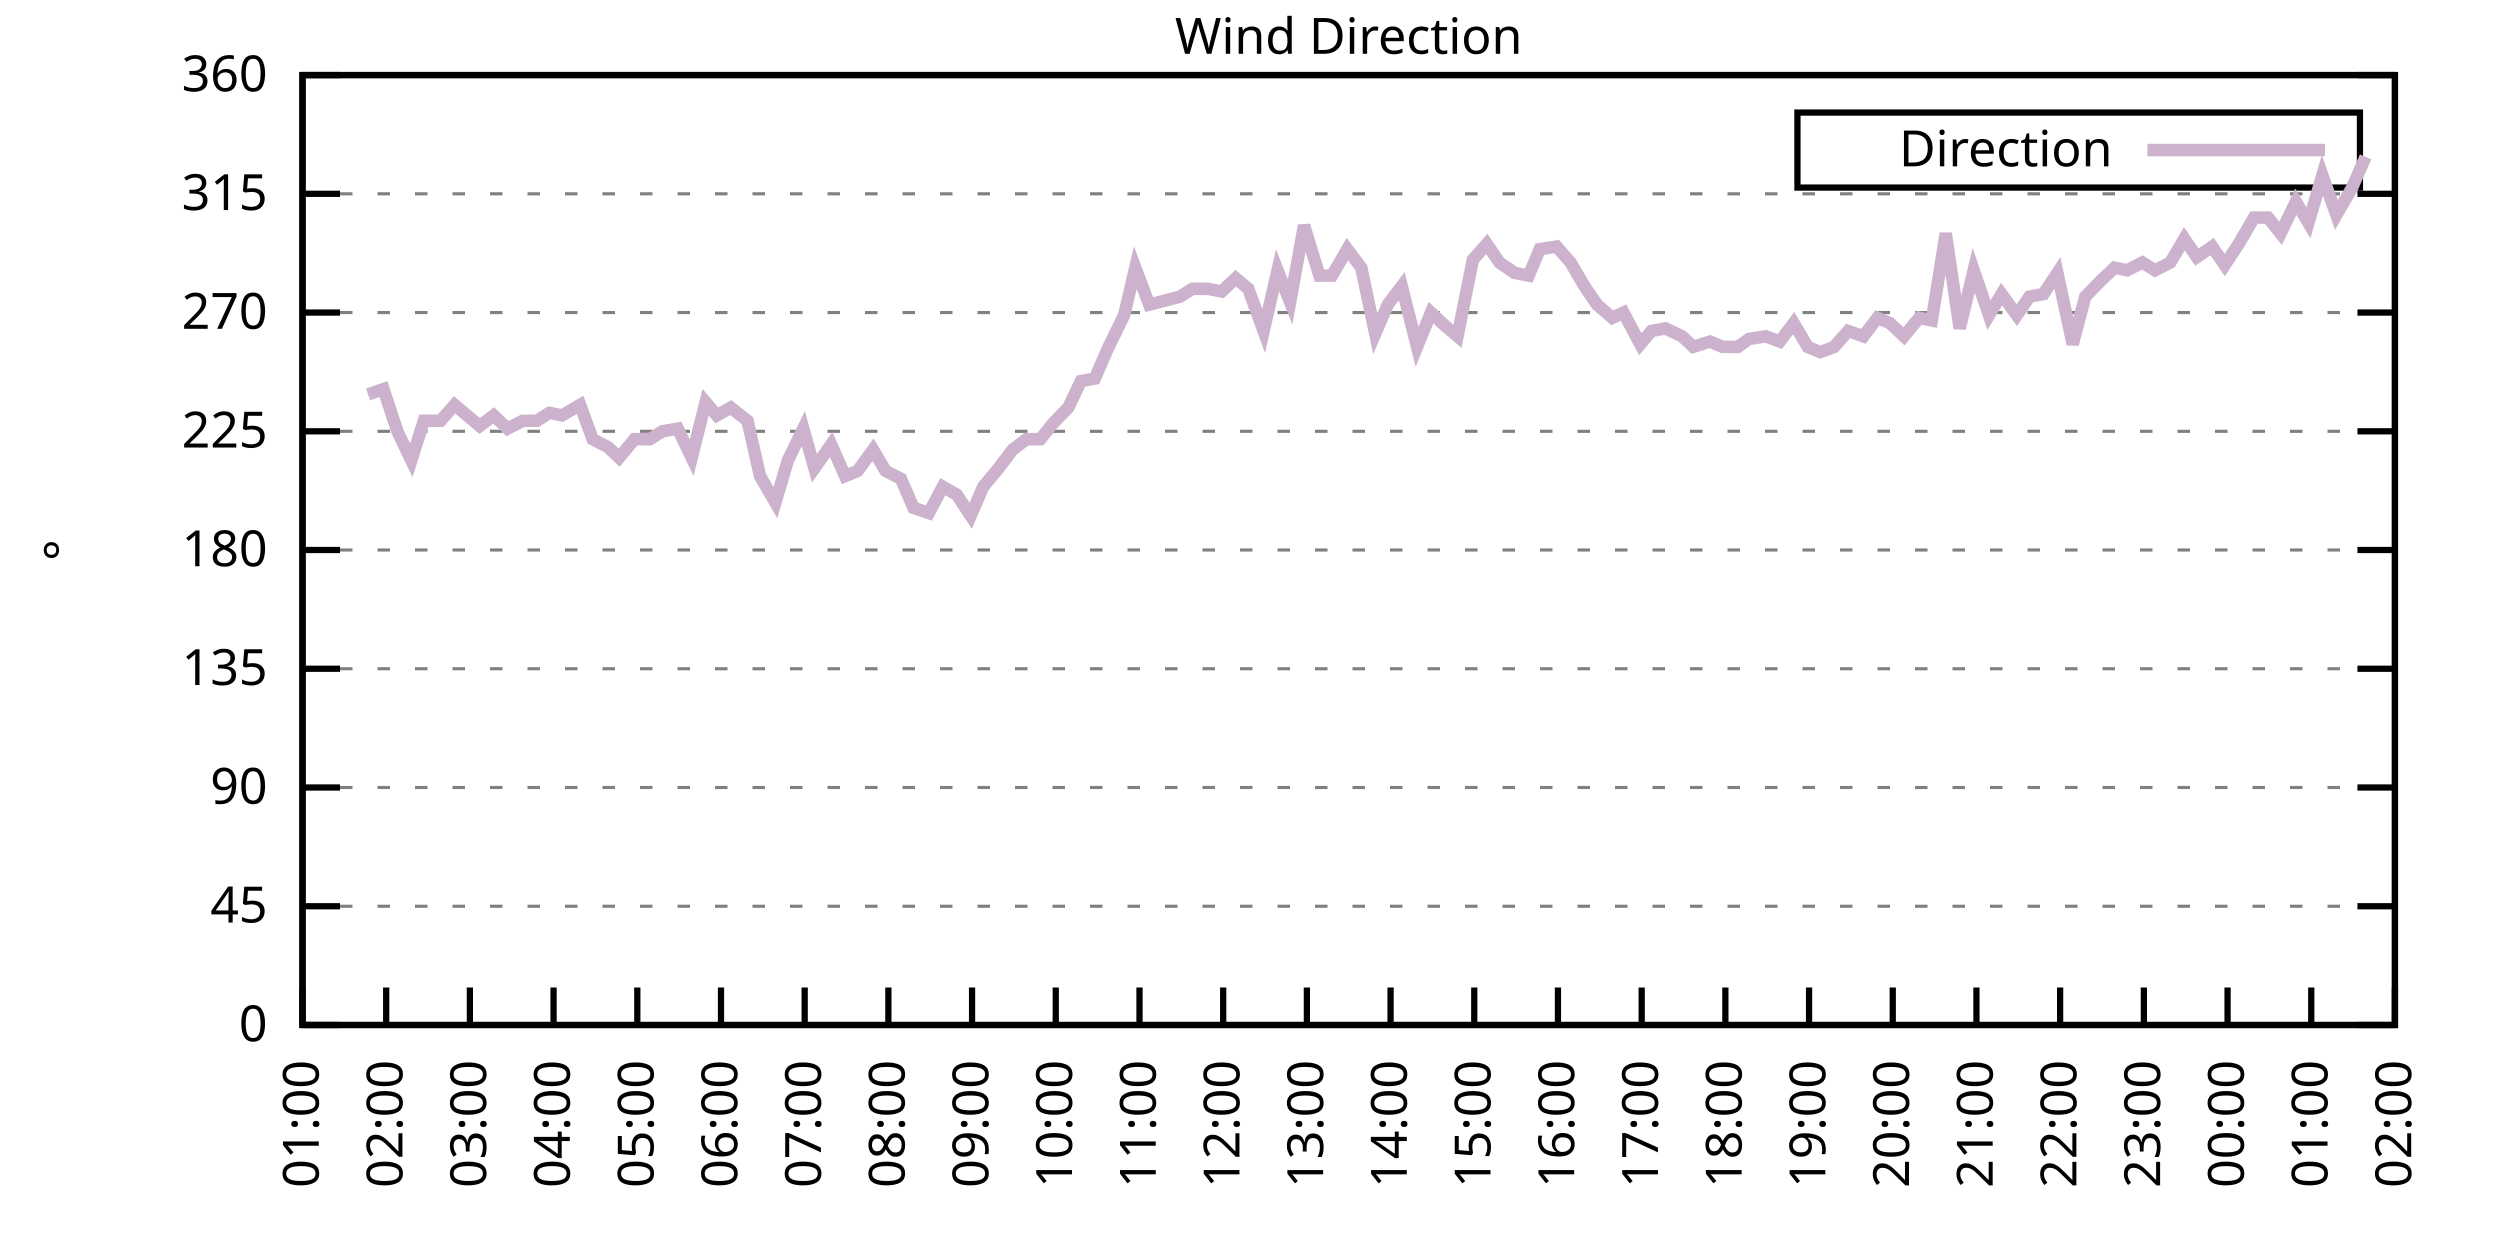
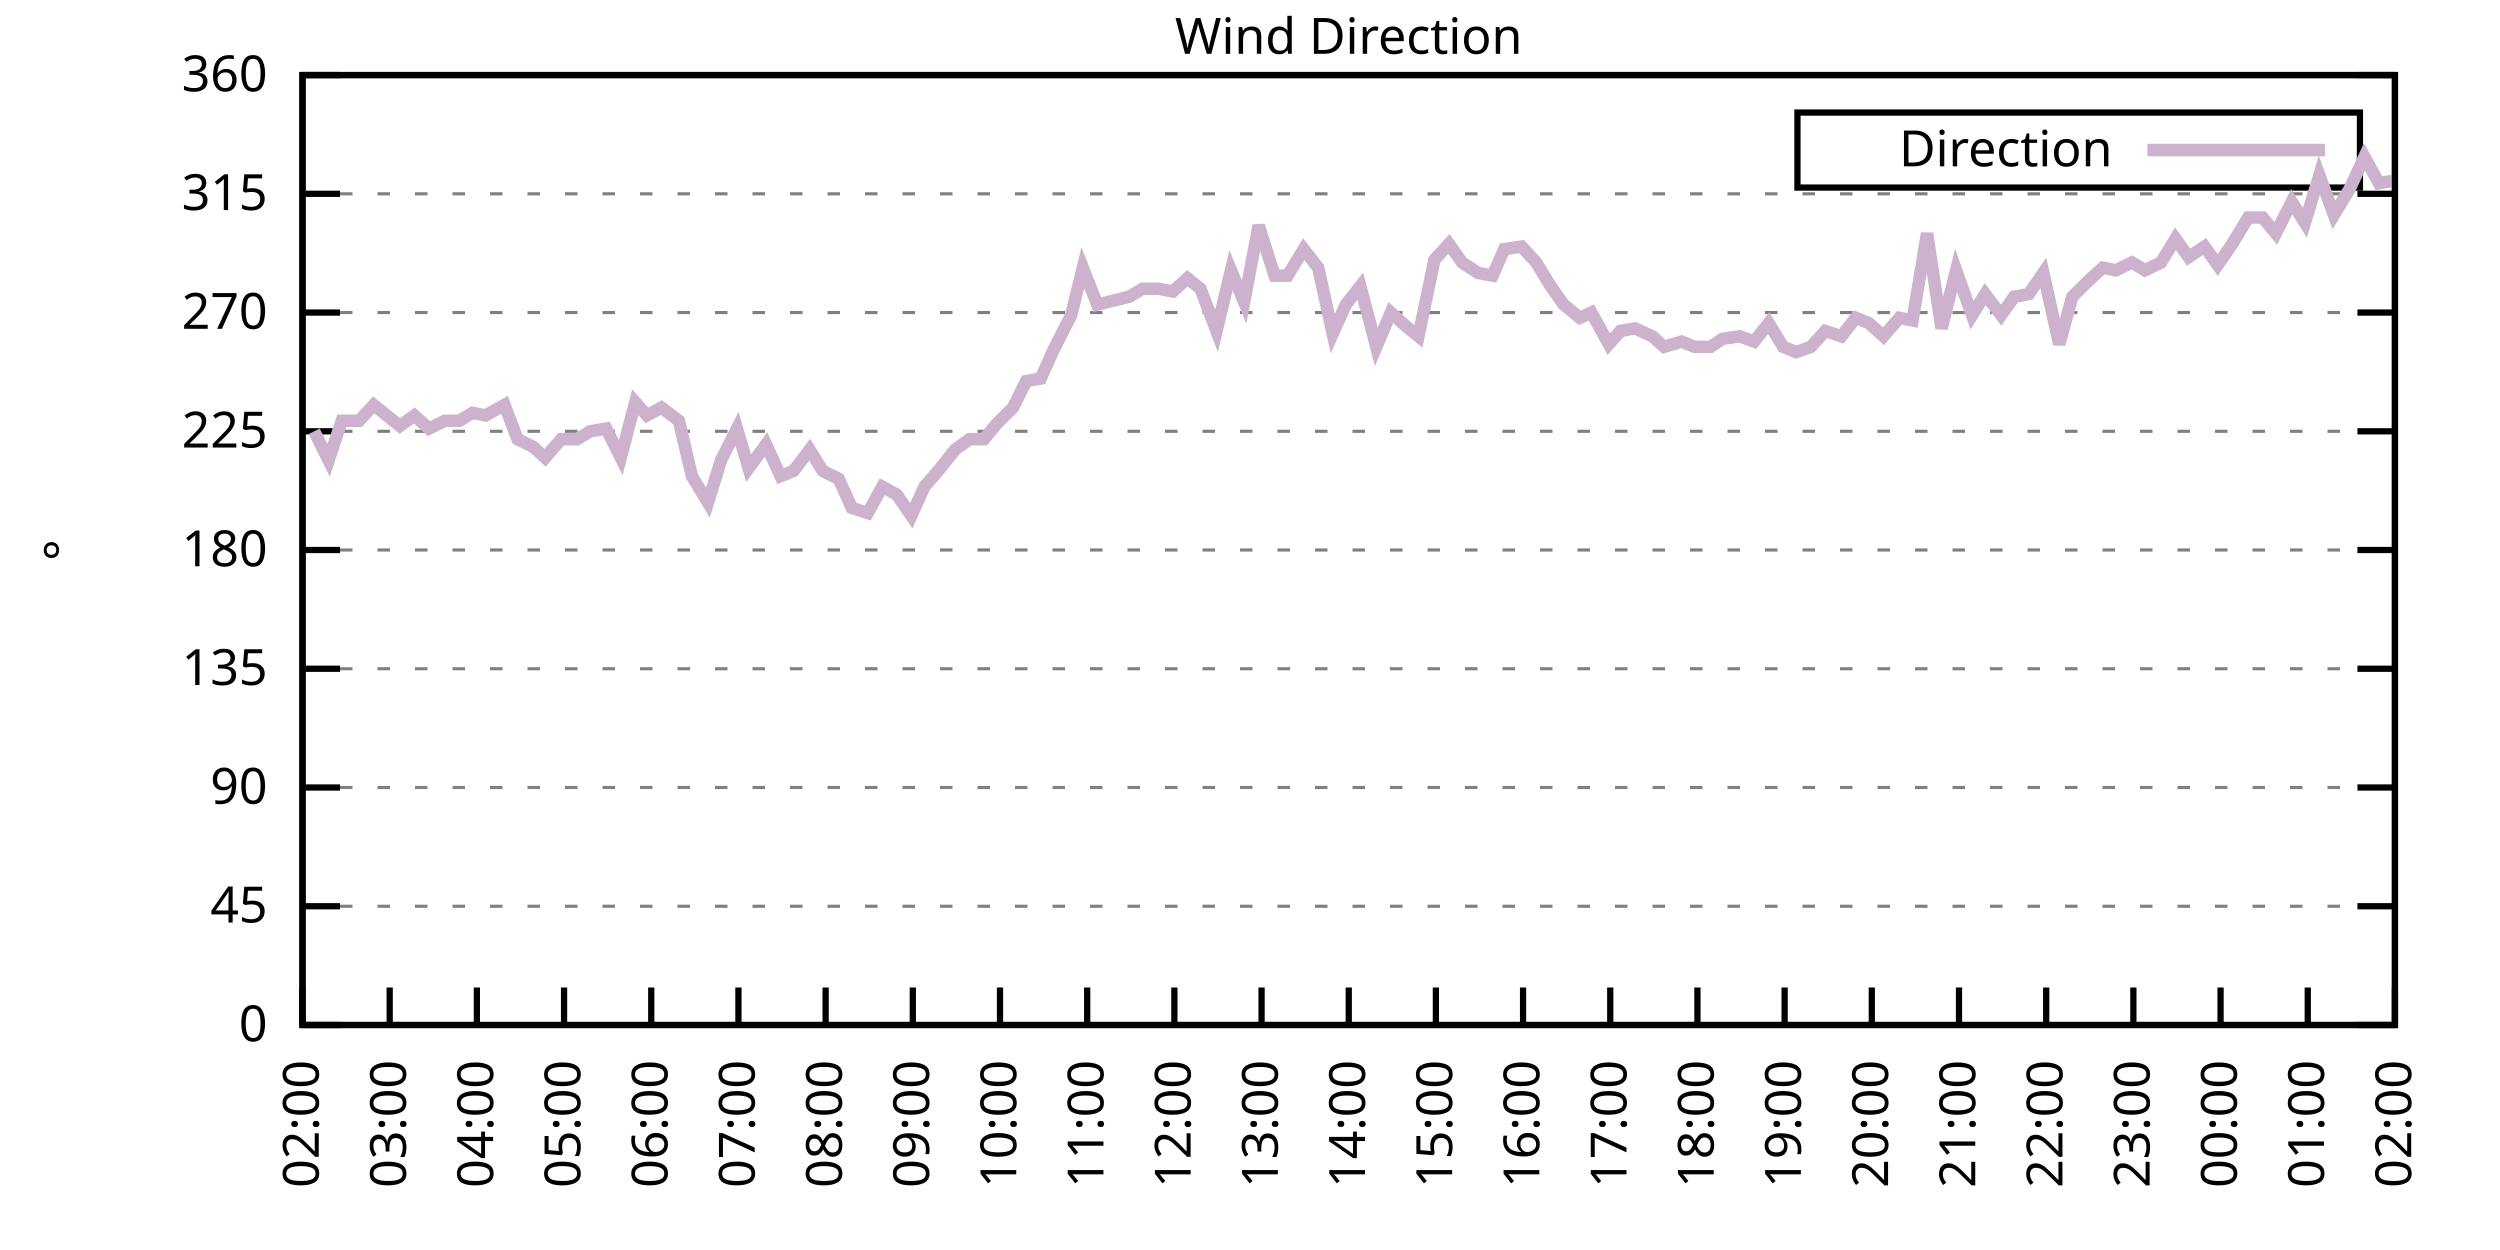
<svg xmlns="http://www.w3.org/2000/svg" xmlns:xlink="http://www.w3.org/1999/xlink" width="400" height="200" viewBox="0 0 400 200">
  <g id="gnuplot_canvas">
    <rect x="0" y="0" width="400" height="200" fill="none" />
    <defs>
      <circle id="gpDot" r="0.5" stroke-width="0.5" stroke="currentColor" />
      <path id="gpPt0" stroke-width="0.333" stroke="currentColor" d="M-1,0 h2 M0,-1 v2" />
      <path id="gpPt1" stroke-width="0.333" stroke="currentColor" d="M-1,-1 L1,1 M1,-1 L-1,1" />
      <path id="gpPt2" stroke-width="0.333" stroke="currentColor" d="M-1,0 L1,0 M0,-1 L0,1 M-1,-1 L1,1 M-1,1 L1,-1" />
      <rect id="gpPt3" stroke-width="0.333" stroke="currentColor" x="-1" y="-1" width="2" height="2" />
      <rect id="gpPt4" stroke-width="0.333" stroke="currentColor" fill="currentColor" x="-1" y="-1" width="2" height="2" />
      <circle id="gpPt5" stroke-width="0.333" stroke="currentColor" cx="0" cy="0" r="1" />
      <use xlink:href="#gpPt5" id="gpPt6" fill="currentColor" stroke="none" />
      <path id="gpPt7" stroke-width="0.333" stroke="currentColor" d="M0,-1.33 L-1.33,0.67 L1.33,0.67 z" />
      <use xlink:href="#gpPt7" id="gpPt8" fill="currentColor" stroke="none" />
      <use xlink:href="#gpPt7" id="gpPt9" stroke="currentColor" transform="rotate(180)" />
      <use xlink:href="#gpPt9" id="gpPt10" fill="currentColor" stroke="none" />
      <use xlink:href="#gpPt3" id="gpPt11" stroke="currentColor" transform="rotate(45)" />
      <use xlink:href="#gpPt11" id="gpPt12" fill="currentColor" stroke="none" />
      <path id="gpPt13" stroke-width="0.333" stroke="currentColor" d="M0,1.330 L1.265,0.411 L0.782,-1.067 L-0.782,-1.076 L-1.265,0.411 z" />
      <use xlink:href="#gpPt13" id="gpPt14" fill="currentColor" stroke="none" />
      <filter id="textbox" filterUnits="objectBoundingBox" x="0" y="0" height="1" width="1">
        <feFlood flood-color="white" flood-opacity="1" result="bgnd" />
        <feComposite in="SourceGraphic" in2="bgnd" operator="atop" />
      </filter>
      <filter id="greybox" filterUnits="objectBoundingBox" x="0" y="0" height="1" width="1">
        <feFlood flood-color="lightgrey" flood-opacity="1" result="grey" />
        <feComposite in="SourceGraphic" in2="grey" operator="atop" />
      </filter>
    </defs>
    <g fill="none" color="white" stroke="currentColor" stroke-width="1.00" stroke-linecap="butt" stroke-linejoin="miter">
</g>
    <g fill="none" color="black" stroke="currentColor" stroke-width="1.00" stroke-linecap="butt" stroke-linejoin="miter">
      <g stroke="none" shape-rendering="crispEdges">
        <polygon fill="rgb(255, 255, 255)" points="48.40,164.00 383.18,164.00 383.18,12.02 48.40,12.02 " />
      </g>
    </g>
    <g fill="none" color="black" stroke="currentColor" stroke-width="1.00" stroke-linecap="butt" stroke-linejoin="miter">
</g>
    <g fill="none" color="black" stroke="black" stroke-width="0.50" stroke-linecap="butt" stroke-linejoin="miter">
</g>
    <g fill="none" color="gray" stroke="currentColor" stroke-width="0.50" stroke-linecap="butt" stroke-linejoin="miter">
      <path stroke="gray" stroke-dasharray="2,4" class="gridline" d="M48.40,164.00 L383.19,164.00  " />
    </g>
    <g fill="none" color="gray" stroke="gray" stroke-width="1.00" stroke-linecap="butt" stroke-linejoin="miter">
</g>
    <g fill="none" color="black" stroke="currentColor" stroke-width="1.00" stroke-linecap="butt" stroke-linejoin="miter">
      <path stroke="black" d="M48.40,164.00 L54.40,164.00 M383.19,164.00 L377.19,164.00  " />
      <g transform="translate(42.80,166.60)" stroke="none" fill="black" font-family="Sans" font-size="8.00" text-anchor="end">
        <text>
          <tspan font-family="Sans"> 0</tspan>
        </text>
      </g>
    </g>
    <g fill="none" color="black" stroke="currentColor" stroke-width="1.00" stroke-linecap="butt" stroke-linejoin="miter">
</g>
    <g fill="none" color="black" stroke="black" stroke-width="0.50" stroke-linecap="butt" stroke-linejoin="miter">
</g>
    <g fill="none" color="gray" stroke="currentColor" stroke-width="0.50" stroke-linecap="butt" stroke-linejoin="miter">
      <path stroke="gray" stroke-dasharray="2,4" class="gridline" d="M48.40,145.00 L383.19,145.00  " />
    </g>
    <g fill="none" color="gray" stroke="gray" stroke-width="1.00" stroke-linecap="butt" stroke-linejoin="miter">
</g>
    <g fill="none" color="black" stroke="currentColor" stroke-width="1.00" stroke-linecap="butt" stroke-linejoin="miter">
      <path stroke="black" d="M48.40,145.00 L54.40,145.00 M383.19,145.00 L377.19,145.00  " />
      <g transform="translate(42.80,147.60)" stroke="none" fill="black" font-family="Sans" font-size="8.00" text-anchor="end">
        <text>
          <tspan font-family="Sans"> 45</tspan>
        </text>
      </g>
    </g>
    <g fill="none" color="black" stroke="currentColor" stroke-width="1.00" stroke-linecap="butt" stroke-linejoin="miter">
</g>
    <g fill="none" color="black" stroke="black" stroke-width="0.50" stroke-linecap="butt" stroke-linejoin="miter">
</g>
    <g fill="none" color="gray" stroke="currentColor" stroke-width="0.50" stroke-linecap="butt" stroke-linejoin="miter">
      <path stroke="gray" stroke-dasharray="2,4" class="gridline" d="M48.40,126.00 L383.19,126.00  " />
    </g>
    <g fill="none" color="gray" stroke="gray" stroke-width="1.00" stroke-linecap="butt" stroke-linejoin="miter">
</g>
    <g fill="none" color="black" stroke="currentColor" stroke-width="1.00" stroke-linecap="butt" stroke-linejoin="miter">
      <path stroke="black" d="M48.40,126.00 L54.40,126.00 M383.19,126.00 L377.19,126.00  " />
      <g transform="translate(42.80,128.60)" stroke="none" fill="black" font-family="Sans" font-size="8.00" text-anchor="end">
        <text>
          <tspan font-family="Sans"> 90</tspan>
        </text>
      </g>
    </g>
    <g fill="none" color="black" stroke="currentColor" stroke-width="1.00" stroke-linecap="butt" stroke-linejoin="miter">
</g>
    <g fill="none" color="black" stroke="black" stroke-width="0.50" stroke-linecap="butt" stroke-linejoin="miter">
</g>
    <g fill="none" color="gray" stroke="currentColor" stroke-width="0.50" stroke-linecap="butt" stroke-linejoin="miter">
      <path stroke="gray" stroke-dasharray="2,4" class="gridline" d="M48.40,107.00 L383.19,107.00  " />
    </g>
    <g fill="none" color="gray" stroke="gray" stroke-width="1.00" stroke-linecap="butt" stroke-linejoin="miter">
</g>
    <g fill="none" color="black" stroke="currentColor" stroke-width="1.00" stroke-linecap="butt" stroke-linejoin="miter">
      <path stroke="black" d="M48.40,107.00 L54.40,107.00 M383.19,107.00 L377.19,107.00  " />
      <g transform="translate(42.80,109.60)" stroke="none" fill="black" font-family="Sans" font-size="8.00" text-anchor="end">
        <text>
          <tspan font-family="Sans"> 135</tspan>
        </text>
      </g>
    </g>
    <g fill="none" color="black" stroke="currentColor" stroke-width="1.00" stroke-linecap="butt" stroke-linejoin="miter">
</g>
    <g fill="none" color="black" stroke="black" stroke-width="0.50" stroke-linecap="butt" stroke-linejoin="miter">
</g>
    <g fill="none" color="gray" stroke="currentColor" stroke-width="0.50" stroke-linecap="butt" stroke-linejoin="miter">
      <path stroke="gray" stroke-dasharray="2,4" class="gridline" d="M48.40,88.00 L383.19,88.00  " />
    </g>
    <g fill="none" color="gray" stroke="gray" stroke-width="1.00" stroke-linecap="butt" stroke-linejoin="miter">
</g>
    <g fill="none" color="black" stroke="currentColor" stroke-width="1.00" stroke-linecap="butt" stroke-linejoin="miter">
      <path stroke="black" d="M48.40,88.00 L54.40,88.00 M383.19,88.00 L377.19,88.00  " />
      <g transform="translate(42.80,90.60)" stroke="none" fill="black" font-family="Sans" font-size="8.00" text-anchor="end">
        <text>
          <tspan font-family="Sans"> 180</tspan>
        </text>
      </g>
    </g>
    <g fill="none" color="black" stroke="currentColor" stroke-width="1.00" stroke-linecap="butt" stroke-linejoin="miter">
</g>
    <g fill="none" color="black" stroke="black" stroke-width="0.50" stroke-linecap="butt" stroke-linejoin="miter">
</g>
    <g fill="none" color="gray" stroke="currentColor" stroke-width="0.50" stroke-linecap="butt" stroke-linejoin="miter">
      <path stroke="gray" stroke-dasharray="2,4" class="gridline" d="M48.40,69.01 L383.19,69.01  " />
    </g>
    <g fill="none" color="gray" stroke="gray" stroke-width="1.00" stroke-linecap="butt" stroke-linejoin="miter">
</g>
    <g fill="none" color="black" stroke="currentColor" stroke-width="1.00" stroke-linecap="butt" stroke-linejoin="miter">
      <path stroke="black" d="M48.40,69.01 L54.40,69.01 M383.19,69.01 L377.19,69.01  " />
      <g transform="translate(42.80,71.61)" stroke="none" fill="black" font-family="Sans" font-size="8.00" text-anchor="end">
        <text>
          <tspan font-family="Sans"> 225</tspan>
        </text>
      </g>
    </g>
    <g fill="none" color="black" stroke="currentColor" stroke-width="1.00" stroke-linecap="butt" stroke-linejoin="miter">
</g>
    <g fill="none" color="black" stroke="black" stroke-width="0.50" stroke-linecap="butt" stroke-linejoin="miter">
</g>
    <g fill="none" color="gray" stroke="currentColor" stroke-width="0.50" stroke-linecap="butt" stroke-linejoin="miter">
      <path stroke="gray" stroke-dasharray="2,4" class="gridline" d="M48.40,50.01 L383.19,50.01  " />
    </g>
    <g fill="none" color="gray" stroke="gray" stroke-width="1.00" stroke-linecap="butt" stroke-linejoin="miter">
</g>
    <g fill="none" color="black" stroke="currentColor" stroke-width="1.00" stroke-linecap="butt" stroke-linejoin="miter">
      <path stroke="black" d="M48.40,50.01 L54.40,50.01 M383.19,50.01 L377.19,50.01  " />
      <g transform="translate(42.80,52.61)" stroke="none" fill="black" font-family="Sans" font-size="8.00" text-anchor="end">
        <text>
          <tspan font-family="Sans"> 270</tspan>
        </text>
      </g>
    </g>
    <g fill="none" color="black" stroke="currentColor" stroke-width="1.00" stroke-linecap="butt" stroke-linejoin="miter">
</g>
    <g fill="none" color="black" stroke="black" stroke-width="0.50" stroke-linecap="butt" stroke-linejoin="miter">
</g>
    <g fill="none" color="gray" stroke="currentColor" stroke-width="0.50" stroke-linecap="butt" stroke-linejoin="miter">
      <path stroke="gray" stroke-dasharray="2,4" class="gridline" d="M48.40,31.01 L383.19,31.01  " />
    </g>
    <g fill="none" color="gray" stroke="gray" stroke-width="1.00" stroke-linecap="butt" stroke-linejoin="miter">
</g>
    <g fill="none" color="black" stroke="currentColor" stroke-width="1.00" stroke-linecap="butt" stroke-linejoin="miter">
      <path stroke="black" d="M48.40,31.01 L54.40,31.01 M383.19,31.01 L377.19,31.01  " />
      <g transform="translate(42.80,33.61)" stroke="none" fill="black" font-family="Sans" font-size="8.00" text-anchor="end">
        <text>
          <tspan font-family="Sans"> 315</tspan>
        </text>
      </g>
    </g>
    <g fill="none" color="black" stroke="currentColor" stroke-width="1.00" stroke-linecap="butt" stroke-linejoin="miter">
</g>
    <g fill="none" color="black" stroke="black" stroke-width="0.50" stroke-linecap="butt" stroke-linejoin="miter">
</g>
    <g fill="none" color="gray" stroke="currentColor" stroke-width="0.50" stroke-linecap="butt" stroke-linejoin="miter">
      <path stroke="gray" stroke-dasharray="2,4" class="gridline" d="M48.40,12.01 L383.19,12.01  " />
    </g>
    <g fill="none" color="gray" stroke="gray" stroke-width="1.00" stroke-linecap="butt" stroke-linejoin="miter">
</g>
    <g fill="none" color="black" stroke="currentColor" stroke-width="1.00" stroke-linecap="butt" stroke-linejoin="miter">
      <path stroke="black" d="M48.40,12.01 L54.40,12.01 M383.19,12.01 L377.19,12.01  " />
      <g transform="translate(42.80,14.61)" stroke="none" fill="black" font-family="Sans" font-size="8.00" text-anchor="end">
        <text>
          <tspan font-family="Sans"> 360</tspan>
        </text>
      </g>
    </g>
    <g fill="none" color="black" stroke="currentColor" stroke-width="1.00" stroke-linecap="butt" stroke-linejoin="miter">
      <path stroke="black" d="M48.40,164.00 L48.40,158.00  " />
      <g transform="translate(51.00,169.60) rotate(270.00)" stroke="none" fill="black" font-family="Sans" font-size="8.00" text-anchor="end">
        <text>
-           <tspan font-family="Sans">01:00</tspan>
-         </text>
-       </g>
-     </g>
-     <g fill="none" color="black" stroke="currentColor" stroke-width="1.00" stroke-linecap="butt" stroke-linejoin="miter">
-       <path stroke="black" d="M61.79,164.00 L61.79,158.00  " />
-       <g transform="translate(64.39,169.60) rotate(270.00)" stroke="none" fill="black" font-family="Sans" font-size="8.00" text-anchor="end">
-         <text>
          <tspan font-family="Sans">02:00</tspan>
        </text>
      </g>
    </g>
    <g fill="none" color="black" stroke="currentColor" stroke-width="1.00" stroke-linecap="butt" stroke-linejoin="miter">
-       <path stroke="black" d="M75.18,164.00 L75.18,158.00  " />
-       <g transform="translate(77.78,169.60) rotate(270.00)" stroke="none" fill="black" font-family="Sans" font-size="8.00" text-anchor="end">
+       <path stroke="black" d="M62.35,164.00 L62.35,158.00  " />
+       <g transform="translate(64.95,169.60) rotate(270.00)" stroke="none" fill="black" font-family="Sans" font-size="8.00" text-anchor="end">
        <text>
          <tspan font-family="Sans">03:00</tspan>
        </text>
      </g>
    </g>
    <g fill="none" color="black" stroke="currentColor" stroke-width="1.00" stroke-linecap="butt" stroke-linejoin="miter">
-       <path stroke="black" d="M88.57,164.00 L88.57,158.00  " />
-       <g transform="translate(91.17,169.60) rotate(270.00)" stroke="none" fill="black" font-family="Sans" font-size="8.00" text-anchor="end">
+       <path stroke="black" d="M76.30,164.00 L76.30,158.00  " />
+       <g transform="translate(78.90,169.60) rotate(270.00)" stroke="none" fill="black" font-family="Sans" font-size="8.00" text-anchor="end">
        <text>
          <tspan font-family="Sans">04:00</tspan>
        </text>
      </g>
    </g>
    <g fill="none" color="black" stroke="currentColor" stroke-width="1.00" stroke-linecap="butt" stroke-linejoin="miter">
-       <path stroke="black" d="M101.97,164.00 L101.97,158.00  " />
-       <g transform="translate(104.57,169.60) rotate(270.00)" stroke="none" fill="black" font-family="Sans" font-size="8.00" text-anchor="end">
+       <path stroke="black" d="M90.25,164.00 L90.25,158.00  " />
+       <g transform="translate(92.85,169.60) rotate(270.00)" stroke="none" fill="black" font-family="Sans" font-size="8.00" text-anchor="end">
        <text>
          <tspan font-family="Sans">05:00</tspan>
        </text>
      </g>
    </g>
    <g fill="none" color="black" stroke="currentColor" stroke-width="1.00" stroke-linecap="butt" stroke-linejoin="miter">
-       <path stroke="black" d="M115.36,164.00 L115.36,158.00  " />
-       <g transform="translate(117.96,169.60) rotate(270.00)" stroke="none" fill="black" font-family="Sans" font-size="8.00" text-anchor="end">
+       <path stroke="black" d="M104.20,164.00 L104.20,158.00  " />
+       <g transform="translate(106.80,169.60) rotate(270.00)" stroke="none" fill="black" font-family="Sans" font-size="8.00" text-anchor="end">
        <text>
          <tspan font-family="Sans">06:00</tspan>
        </text>
      </g>
    </g>
    <g fill="none" color="black" stroke="currentColor" stroke-width="1.00" stroke-linecap="butt" stroke-linejoin="miter">
-       <path stroke="black" d="M128.75,164.00 L128.75,158.00  " />
-       <g transform="translate(131.35,169.60) rotate(270.00)" stroke="none" fill="black" font-family="Sans" font-size="8.00" text-anchor="end">
+       <path stroke="black" d="M118.15,164.00 L118.15,158.00  " />
+       <g transform="translate(120.75,169.60) rotate(270.00)" stroke="none" fill="black" font-family="Sans" font-size="8.00" text-anchor="end">
        <text>
          <tspan font-family="Sans">07:00</tspan>
        </text>
      </g>
    </g>
    <g fill="none" color="black" stroke="currentColor" stroke-width="1.00" stroke-linecap="butt" stroke-linejoin="miter">
-       <path stroke="black" d="M142.14,164.00 L142.14,158.00  " />
-       <g transform="translate(144.74,169.60) rotate(270.00)" stroke="none" fill="black" font-family="Sans" font-size="8.00" text-anchor="end">
+       <path stroke="black" d="M132.10,164.00 L132.10,158.00  " />
+       <g transform="translate(134.70,169.60) rotate(270.00)" stroke="none" fill="black" font-family="Sans" font-size="8.00" text-anchor="end">
        <text>
          <tspan font-family="Sans">08:00</tspan>
        </text>
      </g>
    </g>
    <g fill="none" color="black" stroke="currentColor" stroke-width="1.00" stroke-linecap="butt" stroke-linejoin="miter">
-       <path stroke="black" d="M155.53,164.00 L155.53,158.00  " />
-       <g transform="translate(158.13,169.60) rotate(270.00)" stroke="none" fill="black" font-family="Sans" font-size="8.00" text-anchor="end">
+       <path stroke="black" d="M146.05,164.00 L146.05,158.00  " />
+       <g transform="translate(148.65,169.60) rotate(270.00)" stroke="none" fill="black" font-family="Sans" font-size="8.00" text-anchor="end">
        <text>
          <tspan font-family="Sans">09:00</tspan>
        </text>
      </g>
    </g>
    <g fill="none" color="black" stroke="currentColor" stroke-width="1.00" stroke-linecap="butt" stroke-linejoin="miter">
-       <path stroke="black" d="M168.92,164.00 L168.92,158.00  " />
-       <g transform="translate(171.52,169.60) rotate(270.00)" stroke="none" fill="black" font-family="Sans" font-size="8.00" text-anchor="end">
+       <path stroke="black" d="M160.00,164.00 L160.00,158.00  " />
+       <g transform="translate(162.60,169.60) rotate(270.00)" stroke="none" fill="black" font-family="Sans" font-size="8.00" text-anchor="end">
        <text>
          <tspan font-family="Sans">10:00</tspan>
        </text>
      </g>
    </g>
    <g fill="none" color="black" stroke="currentColor" stroke-width="1.00" stroke-linecap="butt" stroke-linejoin="miter">
-       <path stroke="black" d="M182.32,164.00 L182.32,158.00  " />
-       <g transform="translate(184.92,169.60) rotate(270.00)" stroke="none" fill="black" font-family="Sans" font-size="8.00" text-anchor="end">
+       <path stroke="black" d="M173.95,164.00 L173.95,158.00  " />
+       <g transform="translate(176.55,169.60) rotate(270.00)" stroke="none" fill="black" font-family="Sans" font-size="8.00" text-anchor="end">
        <text>
          <tspan font-family="Sans">11:00</tspan>
        </text>
      </g>
    </g>
    <g fill="none" color="black" stroke="currentColor" stroke-width="1.00" stroke-linecap="butt" stroke-linejoin="miter">
-       <path stroke="black" d="M195.71,164.00 L195.71,158.00  " />
-       <g transform="translate(198.31,169.60) rotate(270.00)" stroke="none" fill="black" font-family="Sans" font-size="8.00" text-anchor="end">
+       <path stroke="black" d="M187.90,164.00 L187.90,158.00  " />
+       <g transform="translate(190.50,169.60) rotate(270.00)" stroke="none" fill="black" font-family="Sans" font-size="8.00" text-anchor="end">
        <text>
          <tspan font-family="Sans">12:00</tspan>
        </text>
      </g>
    </g>
    <g fill="none" color="black" stroke="currentColor" stroke-width="1.00" stroke-linecap="butt" stroke-linejoin="miter">
-       <path stroke="black" d="M209.10,164.00 L209.10,158.00  " />
-       <g transform="translate(211.70,169.60) rotate(270.00)" stroke="none" fill="black" font-family="Sans" font-size="8.00" text-anchor="end">
+       <path stroke="black" d="M201.85,164.00 L201.85,158.00  " />
+       <g transform="translate(204.45,169.60) rotate(270.00)" stroke="none" fill="black" font-family="Sans" font-size="8.00" text-anchor="end">
        <text>
          <tspan font-family="Sans">13:00</tspan>
        </text>
      </g>
    </g>
    <g fill="none" color="black" stroke="currentColor" stroke-width="1.00" stroke-linecap="butt" stroke-linejoin="miter">
-       <path stroke="black" d="M222.49,164.00 L222.49,158.00  " />
-       <g transform="translate(225.09,169.60) rotate(270.00)" stroke="none" fill="black" font-family="Sans" font-size="8.00" text-anchor="end">
+       <path stroke="black" d="M215.80,164.00 L215.80,158.00  " />
+       <g transform="translate(218.40,169.60) rotate(270.00)" stroke="none" fill="black" font-family="Sans" font-size="8.00" text-anchor="end">
        <text>
          <tspan font-family="Sans">14:00</tspan>
        </text>
      </g>
    </g>
    <g fill="none" color="black" stroke="currentColor" stroke-width="1.00" stroke-linecap="butt" stroke-linejoin="miter">
-       <path stroke="black" d="M235.88,164.00 L235.88,158.00  " />
-       <g transform="translate(238.48,169.60) rotate(270.00)" stroke="none" fill="black" font-family="Sans" font-size="8.00" text-anchor="end">
+       <path stroke="black" d="M229.74,164.00 L229.74,158.00  " />
+       <g transform="translate(232.34,169.60) rotate(270.00)" stroke="none" fill="black" font-family="Sans" font-size="8.00" text-anchor="end">
        <text>
          <tspan font-family="Sans">15:00</tspan>
        </text>
      </g>
    </g>
    <g fill="none" color="black" stroke="currentColor" stroke-width="1.00" stroke-linecap="butt" stroke-linejoin="miter">
-       <path stroke="black" d="M249.27,164.00 L249.27,158.00  " />
-       <g transform="translate(251.87,169.60) rotate(270.00)" stroke="none" fill="black" font-family="Sans" font-size="8.00" text-anchor="end">
+       <path stroke="black" d="M243.69,164.00 L243.69,158.00  " />
+       <g transform="translate(246.29,169.60) rotate(270.00)" stroke="none" fill="black" font-family="Sans" font-size="8.00" text-anchor="end">
        <text>
          <tspan font-family="Sans">16:00</tspan>
        </text>
      </g>
    </g>
    <g fill="none" color="black" stroke="currentColor" stroke-width="1.00" stroke-linecap="butt" stroke-linejoin="miter">
-       <path stroke="black" d="M262.67,164.00 L262.67,158.00  " />
-       <g transform="translate(265.27,169.60) rotate(270.00)" stroke="none" fill="black" font-family="Sans" font-size="8.00" text-anchor="end">
+       <path stroke="black" d="M257.64,164.00 L257.64,158.00  " />
+       <g transform="translate(260.24,169.60) rotate(270.00)" stroke="none" fill="black" font-family="Sans" font-size="8.00" text-anchor="end">
        <text>
          <tspan font-family="Sans">17:00</tspan>
        </text>
      </g>
    </g>
    <g fill="none" color="black" stroke="currentColor" stroke-width="1.00" stroke-linecap="butt" stroke-linejoin="miter">
-       <path stroke="black" d="M276.06,164.00 L276.06,158.00  " />
-       <g transform="translate(278.66,169.60) rotate(270.00)" stroke="none" fill="black" font-family="Sans" font-size="8.00" text-anchor="end">
+       <path stroke="black" d="M271.59,164.00 L271.59,158.00  " />
+       <g transform="translate(274.19,169.60) rotate(270.00)" stroke="none" fill="black" font-family="Sans" font-size="8.00" text-anchor="end">
        <text>
          <tspan font-family="Sans">18:00</tspan>
        </text>
      </g>
    </g>
    <g fill="none" color="black" stroke="currentColor" stroke-width="1.00" stroke-linecap="butt" stroke-linejoin="miter">
-       <path stroke="black" d="M289.45,164.00 L289.45,158.00  " />
-       <g transform="translate(292.05,169.60) rotate(270.00)" stroke="none" fill="black" font-family="Sans" font-size="8.00" text-anchor="end">
+       <path stroke="black" d="M285.54,164.00 L285.54,158.00  " />
+       <g transform="translate(288.14,169.60) rotate(270.00)" stroke="none" fill="black" font-family="Sans" font-size="8.00" text-anchor="end">
        <text>
          <tspan font-family="Sans">19:00</tspan>
        </text>
      </g>
    </g>
    <g fill="none" color="black" stroke="currentColor" stroke-width="1.00" stroke-linecap="butt" stroke-linejoin="miter">
-       <path stroke="black" d="M302.84,164.00 L302.84,158.00  " />
-       <g transform="translate(305.44,169.60) rotate(270.00)" stroke="none" fill="black" font-family="Sans" font-size="8.00" text-anchor="end">
+       <path stroke="black" d="M299.49,164.00 L299.49,158.00  " />
+       <g transform="translate(302.09,169.60) rotate(270.00)" stroke="none" fill="black" font-family="Sans" font-size="8.00" text-anchor="end">
        <text>
          <tspan font-family="Sans">20:00</tspan>
        </text>
      </g>
    </g>
    <g fill="none" color="black" stroke="currentColor" stroke-width="1.00" stroke-linecap="butt" stroke-linejoin="miter">
-       <path stroke="black" d="M316.23,164.00 L316.23,158.00  " />
-       <g transform="translate(318.83,169.60) rotate(270.00)" stroke="none" fill="black" font-family="Sans" font-size="8.00" text-anchor="end">
+       <path stroke="black" d="M313.44,164.00 L313.44,158.00  " />
+       <g transform="translate(316.04,169.60) rotate(270.00)" stroke="none" fill="black" font-family="Sans" font-size="8.00" text-anchor="end">
        <text>
          <tspan font-family="Sans">21:00</tspan>
        </text>
      </g>
    </g>
    <g fill="none" color="black" stroke="currentColor" stroke-width="1.00" stroke-linecap="butt" stroke-linejoin="miter">
-       <path stroke="black" d="M329.62,164.00 L329.62,158.00  " />
-       <g transform="translate(332.22,169.60) rotate(270.00)" stroke="none" fill="black" font-family="Sans" font-size="8.00" text-anchor="end">
+       <path stroke="black" d="M327.39,164.00 L327.39,158.00  " />
+       <g transform="translate(329.99,169.60) rotate(270.00)" stroke="none" fill="black" font-family="Sans" font-size="8.00" text-anchor="end">
        <text>
          <tspan font-family="Sans">22:00</tspan>
        </text>
      </g>
    </g>
    <g fill="none" color="black" stroke="currentColor" stroke-width="1.00" stroke-linecap="butt" stroke-linejoin="miter">
-       <path stroke="black" d="M343.02,164.00 L343.02,158.00  " />
-       <g transform="translate(345.62,169.60) rotate(270.00)" stroke="none" fill="black" font-family="Sans" font-size="8.00" text-anchor="end">
+       <path stroke="black" d="M341.34,164.00 L341.34,158.00  " />
+       <g transform="translate(343.94,169.60) rotate(270.00)" stroke="none" fill="black" font-family="Sans" font-size="8.00" text-anchor="end">
        <text>
          <tspan font-family="Sans">23:00</tspan>
        </text>
      </g>
    </g>
    <g fill="none" color="black" stroke="currentColor" stroke-width="1.00" stroke-linecap="butt" stroke-linejoin="miter">
-       <path stroke="black" d="M356.41,164.00 L356.41,158.00  " />
-       <g transform="translate(359.01,169.60) rotate(270.00)" stroke="none" fill="black" font-family="Sans" font-size="8.00" text-anchor="end">
+       <path stroke="black" d="M355.29,164.00 L355.29,158.00  " />
+       <g transform="translate(357.89,169.60) rotate(270.00)" stroke="none" fill="black" font-family="Sans" font-size="8.00" text-anchor="end">
        <text>
          <tspan font-family="Sans">00:00</tspan>
        </text>
      </g>
    </g>
    <g fill="none" color="black" stroke="currentColor" stroke-width="1.00" stroke-linecap="butt" stroke-linejoin="miter">
-       <path stroke="black" d="M369.80,164.00 L369.80,158.00  " />
-       <g transform="translate(372.40,169.60) rotate(270.00)" stroke="none" fill="black" font-family="Sans" font-size="8.00" text-anchor="end">
+       <path stroke="black" d="M369.24,164.00 L369.24,158.00  " />
+       <g transform="translate(371.84,169.60) rotate(270.00)" stroke="none" fill="black" font-family="Sans" font-size="8.00" text-anchor="end">
        <text>
          <tspan font-family="Sans">01:00</tspan>
        </text>
      </g>
    </g>
    <g fill="none" color="black" stroke="currentColor" stroke-width="1.00" stroke-linecap="butt" stroke-linejoin="miter">
      <path stroke="black" d="M383.19,164.00 L383.19,158.00  " />
      <g transform="translate(385.79,169.60) rotate(270.00)" stroke="none" fill="black" font-family="Sans" font-size="8.00" text-anchor="end">
        <text>
          <tspan font-family="Sans">02:00</tspan>
        </text>
      </g>
    </g>
    <g fill="none" color="black" stroke="currentColor" stroke-width="1.00" stroke-linecap="butt" stroke-linejoin="miter">
</g>
    <g fill="none" color="black" stroke="currentColor" stroke-width="1.00" stroke-linecap="butt" stroke-linejoin="miter">
      <path stroke="black" d="M48.40,12.01 L48.40,164.00 L383.19,164.00 L383.19,12.01 L48.40,12.01 Z  " />
    </g>
    <g fill="none" color="black" stroke="currentColor" stroke-width="1.00" stroke-linecap="butt" stroke-linejoin="miter">
</g>
    <g fill="none" color="black" stroke="currentColor" stroke-width="1.00" stroke-linecap="butt" stroke-linejoin="miter">
      <path stroke="black" d="M287.59,30.01 L287.59,18.01 L377.59,18.01 L377.59,30.01 L287.59,30.01 Z  " />
    </g>
    <g id="Wind_direction_plot_1">
      <g fill="none" color="white" stroke="black" stroke-width="2.00" stroke-linecap="butt" stroke-linejoin="miter">
</g>
      <g fill="none" color="black" stroke="currentColor" stroke-width="2.00" stroke-linecap="butt" stroke-linejoin="miter">
        <g transform="translate(337.99,26.61)" stroke="none" fill="black" font-family="Sans" font-size="8.00" text-anchor="end">
          <text>
            <tspan font-family="Sans">Direction</tspan>
          </text>
        </g>
      </g>
      <g fill="none" color="black" stroke="currentColor" stroke-width="2.00" stroke-linecap="butt" stroke-linejoin="miter">
-         <path stroke="rgb(204, 178, 204)" d="M343.59,24.01 L371.99,24.01 M58.89,63.10 L61.35,62.25 L63.58,69.01 L65.81,73.65 L67.82,67.32 L70.50,67.32   L72.73,64.78 L74.74,66.47 L76.75,68.16 L78.98,66.47 L81.21,68.58 L83.66,67.32 L85.90,67.32 L87.91,66.05   L89.91,66.47 L92.82,64.78 L94.82,70.27 L97.28,71.54 L99.06,73.23 L101.52,70.27 L103.98,70.27 L105.98,69.01   L108.44,68.58 L110.67,73.23 L112.90,64.36 L114.69,66.47 L116.92,65.21 L119.60,67.32 L121.61,76.18 L124.06,80.41   L126.07,73.65 L128.53,68.58 L130.31,74.92 L132.99,71.12 L135.22,76.18 L137.23,75.34 L139.69,71.96 L141.69,75.34   L144.15,76.61 L146.16,81.25 L148.61,82.09 L150.85,77.87 L153.08,79.14 L155.31,82.52 L157.32,77.87 L159.77,74.92   L162.01,71.96 L164.24,70.27 L166.47,70.27 L168.48,67.74 L170.93,65.21 L172.94,60.98 L175.17,60.56 L177.18,55.92   L179.86,50.43 L181.65,42.83 L183.88,48.74 L188.79,47.47 L190.80,46.21 L193.25,46.21 L195.48,46.63 L197.72,44.52   L199.73,46.21 L202.18,52.96 L204.41,43.25 L206.42,48.32 L208.65,36.08 L211.11,44.10 L213.12,44.10 L215.57,39.87   L217.80,42.83 L220.04,53.39 L222.04,48.74 L224.28,45.79 L226.73,55.50 L228.96,50.01 L231.20,52.12 L233.20,53.81   L235.66,41.56 L237.89,39.03 L239.90,41.99 L242.36,43.67 L244.59,44.10 L246.37,39.87 L249.05,39.45 L251.28,41.99   L253.51,45.79 L255.52,48.74 L257.98,50.85 L259.76,50.01 L262.44,55.07 L264.23,52.96 L266.46,52.54 L269.14,53.81   L270.92,55.50 L273.60,54.65 L275.61,55.50 L278.07,55.50 L279.85,54.23 L282.53,53.81 L284.76,54.65 L286.99,51.70   L289.23,55.50 L291.23,56.34 L293.47,55.50 L295.70,52.96 L298.15,53.81 L300.39,50.85 L302.39,51.70 L304.63,53.81   L307.08,50.85 L309.09,51.27 L311.32,37.34 L313.55,52.54 L315.79,43.25 L318.24,50.43 L320.25,47.05 L322.70,50.43   L324.71,47.47 L326.95,47.05 L329.18,43.67 L331.63,55.07 L333.64,47.47 L336.10,44.94 L338.33,42.83 L340.34,43.25   L342.79,41.99 L344.80,43.25 L347.26,41.99 L349.49,38.19 L351.50,41.14 L353.95,39.45 L355.96,42.41 L358.19,39.03   L360.65,34.81 L362.88,34.81 L364.89,37.34 L367.34,32.28 L369.35,35.65 L371.58,28.05 L373.82,34.39 L376.27,30.16   L378.50,25.10  " />
+         <path stroke="rgb(204, 178, 204)" d="M343.59,24.01 L371.99,24.01 M50.26,69.01 L52.58,73.65 L54.68,67.32 L57.47,67.32 L59.79,64.78 L61.88,66.47   L63.98,68.16 L66.30,66.47 L68.63,68.58 L71.18,67.32 L73.51,67.32 L75.60,66.05 L77.69,66.47 L80.72,64.78   L82.81,70.27 L85.37,71.54 L87.23,73.23 L89.78,70.27 L92.34,70.27 L94.43,69.01 L96.99,68.58 L99.32,73.23   L101.64,64.36 L103.50,66.47 L105.83,65.21 L108.62,67.32 L110.71,76.18 L113.27,80.41 L115.36,73.65 L117.92,68.58   L119.78,74.92 L122.57,71.12 L124.89,76.18 L126.98,75.34 L129.54,71.96 L131.63,75.34 L134.19,76.61 L136.28,81.25   L138.84,82.09 L141.16,77.87 L143.49,79.14 L145.81,82.52 L147.91,77.87 L150.46,74.92 L152.79,71.96 L155.11,70.27   L157.44,70.27 L159.53,67.74 L162.09,65.21 L164.18,60.98 L166.51,60.56 L168.60,55.92 L171.39,50.43 L173.25,42.83   L175.57,48.74 L180.69,47.47 L182.78,46.21 L185.34,46.21 L187.66,46.63 L189.99,44.52 L192.08,46.21 L194.64,52.96   L196.96,43.25 L199.06,48.32 L201.38,36.08 L203.94,44.10 L206.03,44.10 L208.59,39.87 L210.91,42.83 L213.24,53.39   L215.33,48.74 L217.65,45.79 L220.21,55.50 L222.54,50.01 L224.86,52.12 L226.95,53.81 L229.51,41.56 L231.84,39.03   L233.93,41.99 L236.49,43.67 L238.81,44.10 L240.67,39.87 L243.46,39.45 L245.79,41.99 L248.11,45.79 L250.20,48.74   L252.76,50.85 L254.62,50.01 L257.41,55.07 L259.27,52.96 L261.60,52.54 L264.39,53.81 L266.25,55.50 L269.04,54.65   L271.13,55.50 L273.69,55.50 L275.55,54.23 L278.34,53.81 L280.66,54.65 L282.99,51.70 L285.31,55.50 L287.40,56.34   L289.73,55.50 L292.05,52.96 L294.61,53.81 L296.94,50.85 L299.03,51.70 L301.35,53.81 L303.91,50.85 L306.00,51.27   L308.33,37.34 L310.65,52.54 L312.98,43.25 L315.53,50.43 L317.63,47.05 L320.18,50.43 L322.28,47.47 L324.60,47.05   L326.93,43.67 L329.48,55.07 L331.58,47.47 L334.13,44.94 L336.46,42.83 L338.55,43.25 L341.11,41.99 L343.20,43.25   L345.76,41.99 L348.08,38.19 L350.18,41.14 L352.73,39.45 L354.83,42.41 L357.15,39.03 L359.71,34.81 L362.03,34.81   L364.13,37.34 L366.68,32.28 L368.78,35.65 L371.10,28.05 L373.43,34.39 L375.98,30.16 L378.31,25.10 L380.63,29.32   L382.96,28.90  " />
      </g>
    </g>
    <g fill="none" color="black" stroke="currentColor" stroke-width="2.00" stroke-linecap="butt" stroke-linejoin="miter">
</g>
    <g fill="none" color="black" stroke="black" stroke-width="1.00" stroke-linecap="butt" stroke-linejoin="miter">
</g>
    <g fill="none" color="black" stroke="currentColor" stroke-width="1.00" stroke-linecap="butt" stroke-linejoin="miter">
      <path stroke="black" d="M48.40,12.01 L48.40,164.00 L383.19,164.00 L383.19,12.01 L48.40,12.01 Z  " />
      <g transform="translate(12.80,88.01) rotate(270.00)" stroke="none" fill="black" font-family="Sans" font-size="8.00" text-anchor="middle">
        <text>
          <tspan font-family="Sans">°</tspan>
        </text>
      </g>
    </g>
    <g fill="none" color="black" stroke="currentColor" stroke-width="1.00" stroke-linecap="butt" stroke-linejoin="miter">
</g>
    <g fill="none" color="black" stroke="currentColor" stroke-width="1.00" stroke-linecap="butt" stroke-linejoin="miter">
      <g transform="translate(215.79,8.61)" stroke="none" fill="black" font-family="Sans" font-size="8.00" text-anchor="middle">
        <text>
          <tspan font-family="Sans">Wind Direction</tspan>
        </text>
      </g>
    </g>
    <g fill="none" color="black" stroke="currentColor" stroke-width="1.00" stroke-linecap="butt" stroke-linejoin="miter">
</g>
  </g>
</svg>
